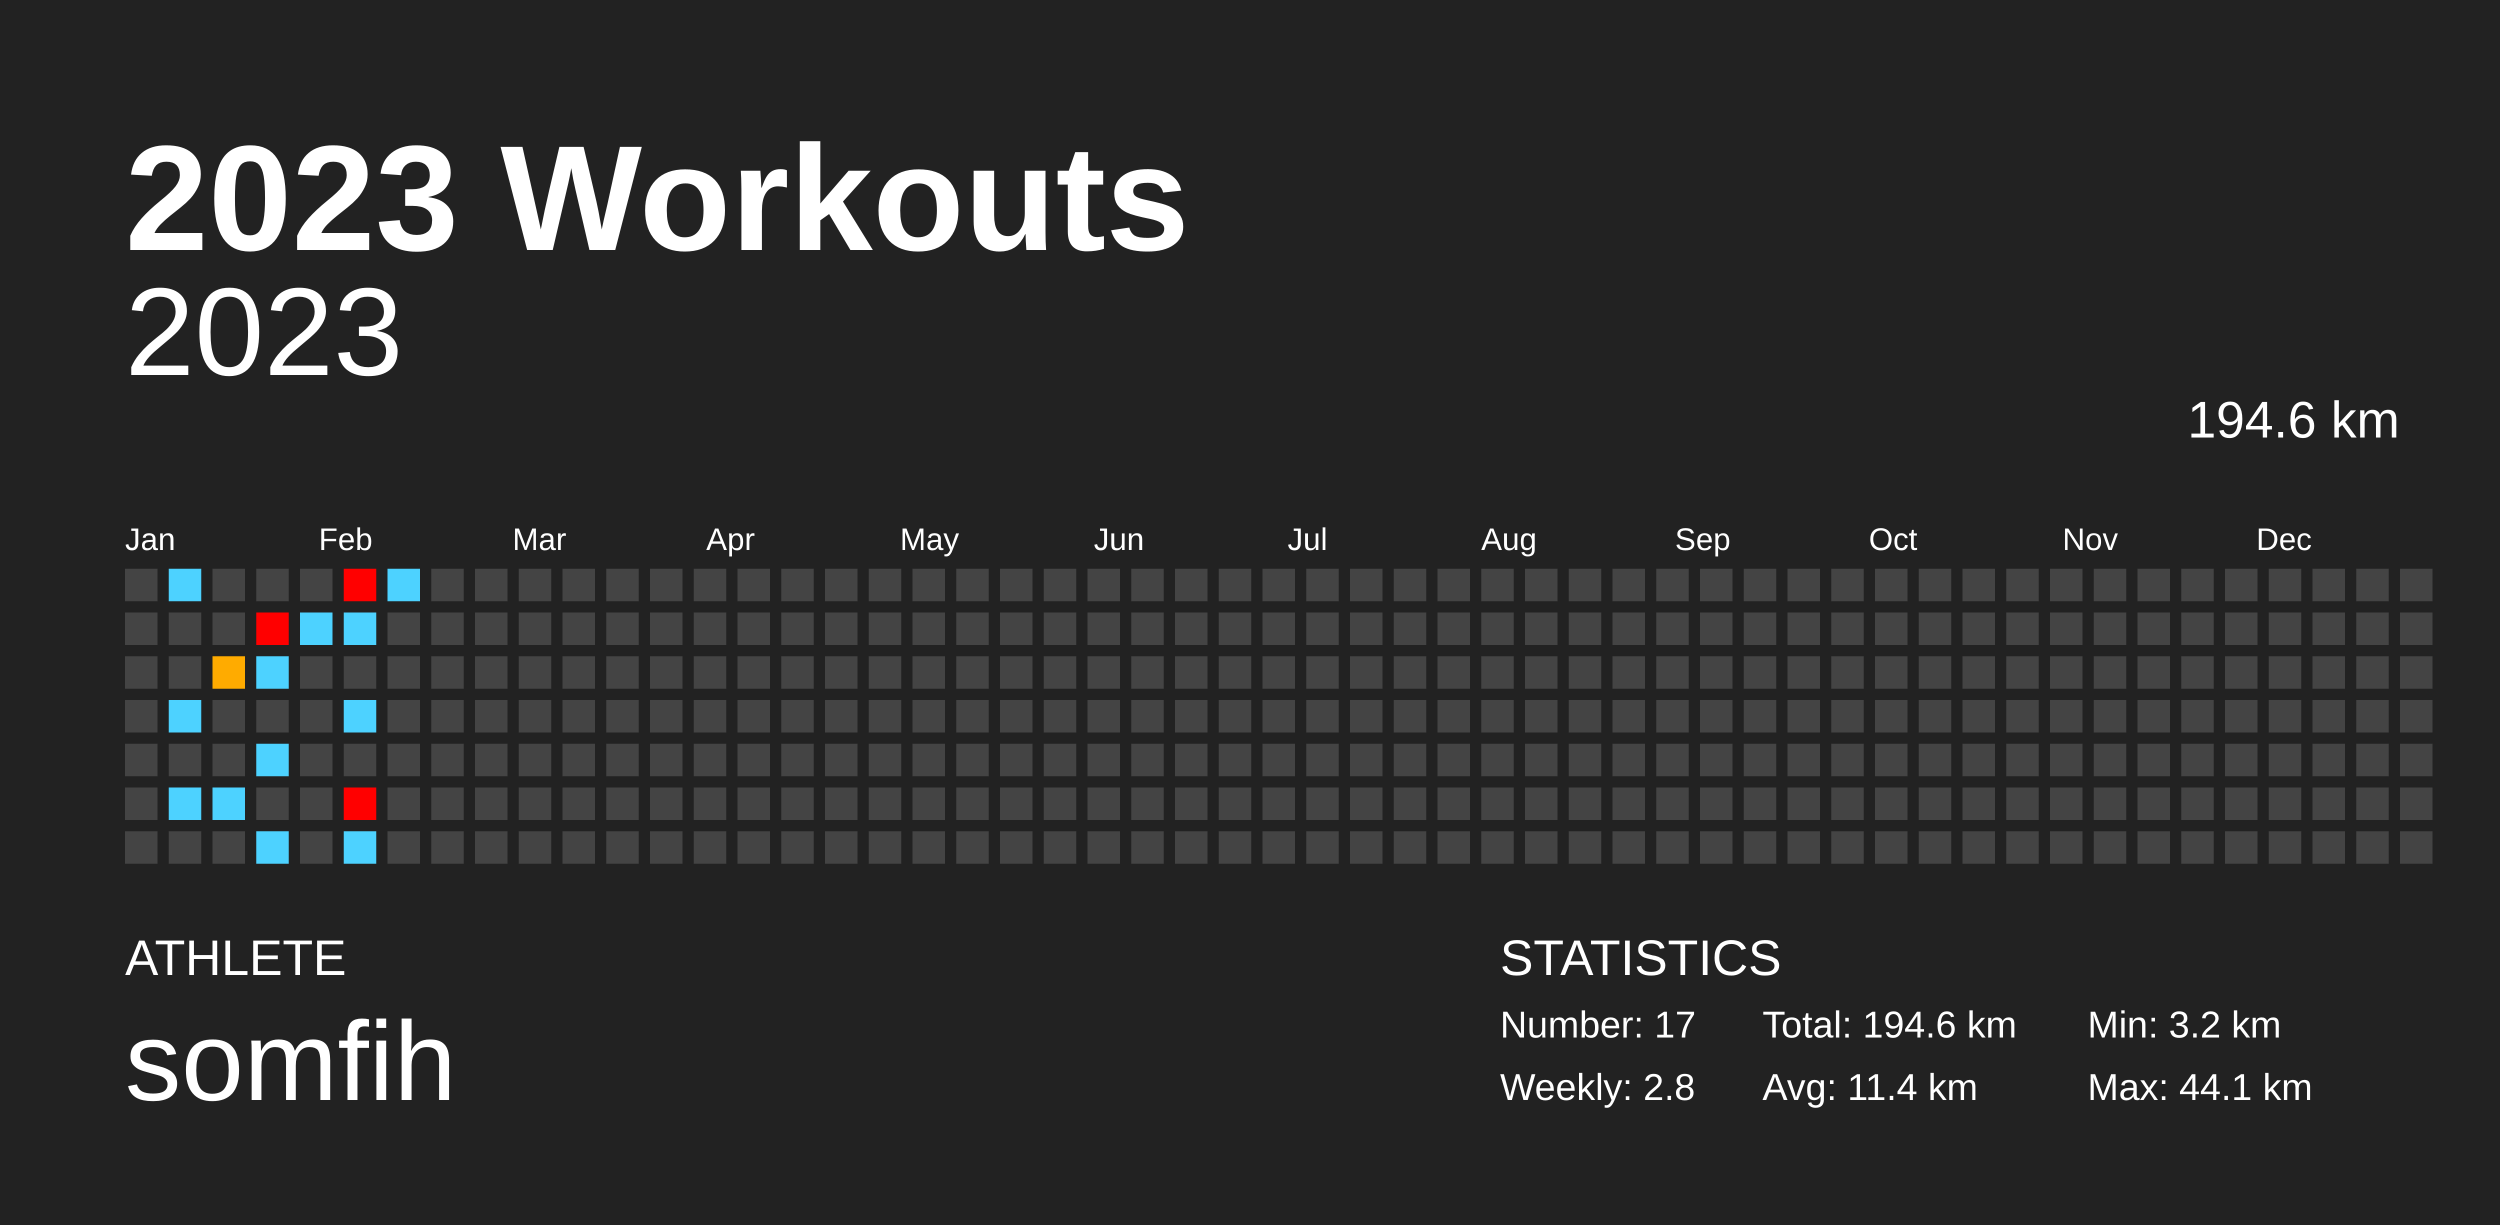
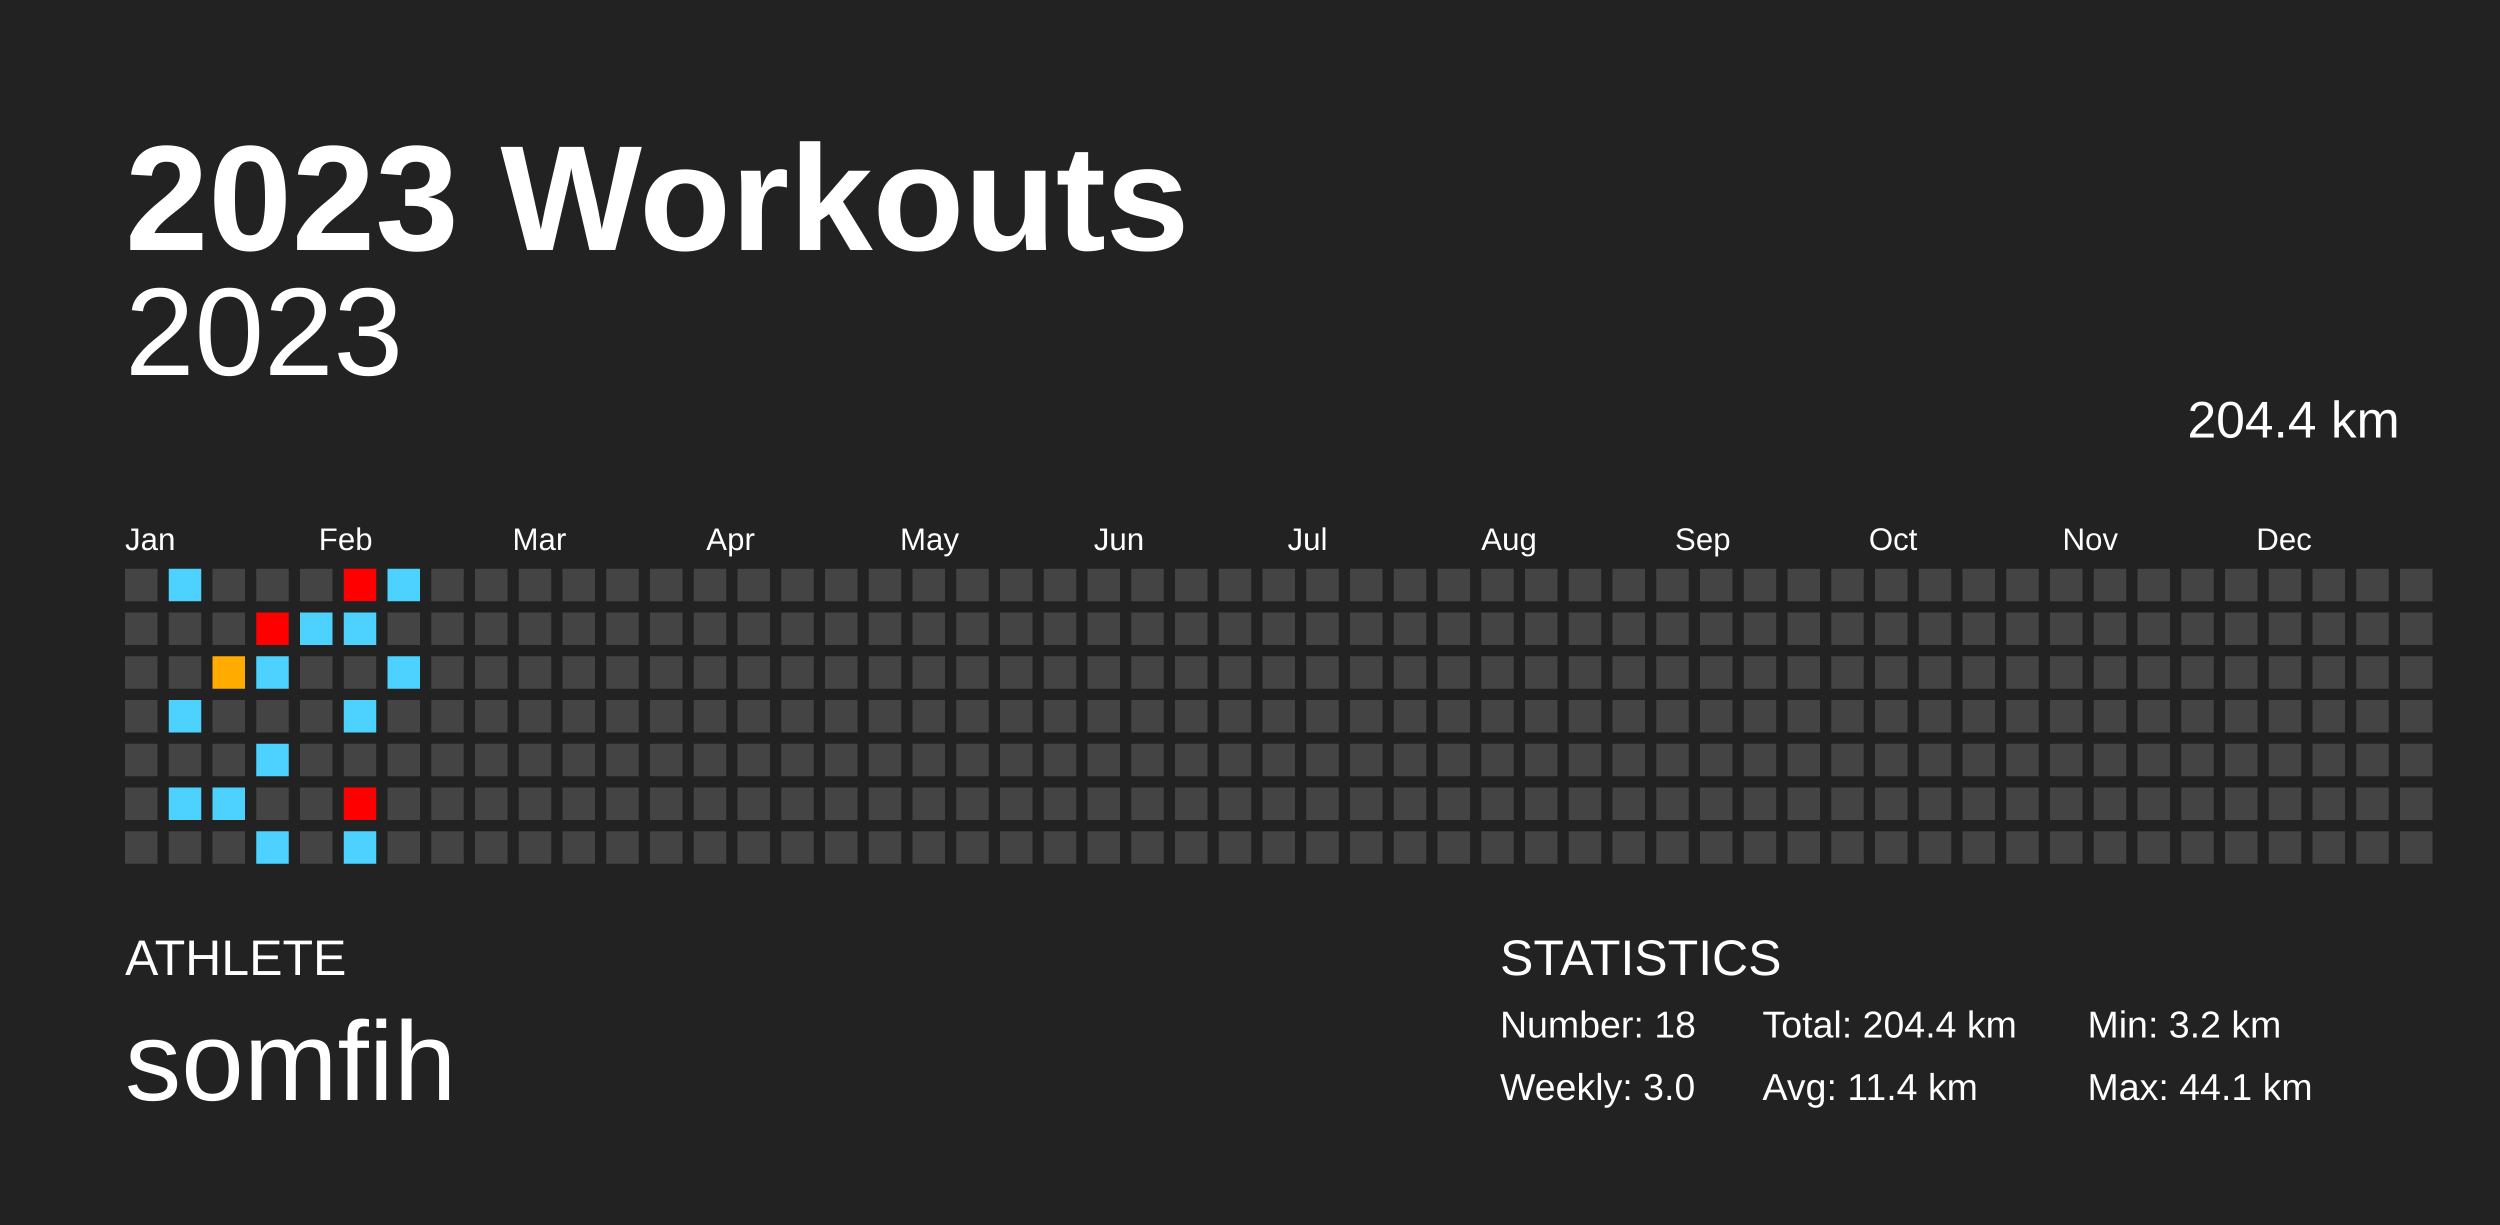
<svg xmlns="http://www.w3.org/2000/svg" baseProfile="full" height="98mm" version="1.1" viewBox="0,0,200,98" width="200mm">
  <defs />
  <rect fill="#222222" height="98" width="200" x="0" y="0" />
  <text fill="#FFFFFF" style="font-size:12px; font-family:Arial; font-weight:bold;" x="10" y="20">2023 Workouts</text>
  <text fill="#FFFFFF" style="font-size:4px; font-family:Arial" x="10" y="78">ATHLETE</text>
  <text fill="#FFFFFF" style="font-size:9px; font-family:Arial" x="10" y="88">somfih</text>
  <text fill="#FFFFFF" style="font-size:4px; font-family:Arial" x="120" y="78">STATISTICS</text>
-   <text fill="#FFFFFF" style="font-size:3px; font-family:Arial" x="120" y="83">Number: 17</text>
-   <text fill="#FFFFFF" style="font-size:3px; font-family:Arial" x="120" y="88">Weekly: 2.8</text>
-   <text fill="#FFFFFF" style="font-size:3px; font-family:Arial" x="141" y="83">Total: 194.6 km</text>
+   <text fill="#FFFFFF" style="font-size:3px; font-family:Arial" x="120" y="83">Number: 18</text>
+   <text fill="#FFFFFF" style="font-size:3px; font-family:Arial" x="120" y="88">Weekly: 3.0</text>
+   <text fill="#FFFFFF" style="font-size:3px; font-family:Arial" x="141" y="83">Total: 204.4 km</text>
  <text fill="#FFFFFF" style="font-size:3px; font-family:Arial" x="141" y="88">Avg: 11.4 km</text>
  <text fill="#FFFFFF" style="font-size:3px; font-family:Arial" x="167" y="83">Min: 3.2 km</text>
  <text fill="#FFFFFF" style="font-size:3px; font-family:Arial" x="167" y="88">Max: 44.1 km</text>
  <text alignment-baseline="hanging" fill="#FFFFFF" style="font-size:10.0px; font-family:Arial;" x="10" y="30">2023</text>
-   <text alignment-baseline="hanging" fill="#FFFFFF" style="font-size:4.125px; font-family:Arial;" x="175" y="35">194.6 km</text>
+   <text alignment-baseline="hanging" fill="#FFFFFF" style="font-size:4.125px; font-family:Arial;" x="175" y="35">204.4 km</text>
  <text fill="#FFFFFF" style="font-size:2.5px; font-family:Arial" x="10.0" y="44">Jan</text>
  <text fill="#FFFFFF" style="font-size:2.5px; font-family:Arial" x="25.5" y="44">Feb</text>
  <text fill="#FFFFFF" style="font-size:2.5px; font-family:Arial" x="41.0" y="44">Mar</text>
  <text fill="#FFFFFF" style="font-size:2.5px; font-family:Arial" x="56.5" y="44">Apr</text>
  <text fill="#FFFFFF" style="font-size:2.5px; font-family:Arial" x="72.0" y="44">May</text>
  <text fill="#FFFFFF" style="font-size:2.5px; font-family:Arial" x="87.5" y="44">Jun</text>
  <text fill="#FFFFFF" style="font-size:2.5px; font-family:Arial" x="103.0" y="44">Jul</text>
  <text fill="#FFFFFF" style="font-size:2.5px; font-family:Arial" x="118.5" y="44">Aug</text>
  <text fill="#FFFFFF" style="font-size:2.5px; font-family:Arial" x="134.0" y="44">Sep</text>
  <text fill="#FFFFFF" style="font-size:2.5px; font-family:Arial" x="149.5" y="44">Oct</text>
  <text fill="#FFFFFF" style="font-size:2.5px; font-family:Arial" x="165.0" y="44">Nov</text>
  <text fill="#FFFFFF" style="font-size:2.5px; font-family:Arial" x="180.5" y="44">Dec</text>
  <rect fill="#444444" height="2.6" width="2.6" x="10.0" y="45.5" />
  <rect fill="#444444" height="2.6" width="2.6" x="10.0" y="49.0" />
  <rect fill="#444444" height="2.6" width="2.6" x="10.0" y="52.5" />
  <rect fill="#444444" height="2.6" width="2.6" x="10.0" y="56.0" />
  <rect fill="#444444" height="2.6" width="2.6" x="10.0" y="59.5" />
  <rect fill="#444444" height="2.6" width="2.6" x="10.0" y="63.0" />
  <rect fill="#444444" height="2.6" width="2.6" x="10.0" y="66.5" />
  <rect fill="#4dd2ff" height="2.6" width="2.6" x="13.5" y="45.5" />
  <rect fill="#444444" height="2.6" width="2.6" x="13.5" y="49.0" />
  <rect fill="#444444" height="2.6" width="2.6" x="13.5" y="52.5" />
  <rect fill="#4dd2ff" height="2.6" width="2.6" x="13.5" y="56.0" />
  <rect fill="#444444" height="2.6" width="2.6" x="13.5" y="59.5" />
  <rect fill="#4dd2ff" height="2.6" width="2.6" x="13.5" y="63.0" />
  <rect fill="#444444" height="2.6" width="2.6" x="13.5" y="66.5" />
  <rect fill="#444444" height="2.6" width="2.6" x="17.0" y="45.5" />
  <rect fill="#444444" height="2.6" width="2.6" x="17.0" y="49.0" />
  <rect fill="#ffab00" height="2.6" width="2.6" x="17.0" y="52.5" />
  <rect fill="#444444" height="2.6" width="2.6" x="17.0" y="56.0" />
  <rect fill="#444444" height="2.6" width="2.6" x="17.0" y="59.5" />
  <rect fill="#4dd2ff" height="2.6" width="2.6" x="17.0" y="63.0" />
  <rect fill="#444444" height="2.6" width="2.6" x="17.0" y="66.5" />
  <rect fill="#444444" height="2.6" width="2.6" x="20.5" y="45.5" />
  <rect fill="red" height="2.6" width="2.6" x="20.5" y="49.0" />
  <rect fill="#4dd2ff" height="2.6" width="2.6" x="20.5" y="52.5" />
  <rect fill="#444444" height="2.6" width="2.6" x="20.5" y="56.0" />
  <rect fill="#4dd2ff" height="2.6" width="2.6" x="20.5" y="59.5" />
  <rect fill="#444444" height="2.6" width="2.6" x="20.5" y="63.0" />
  <rect fill="#4dd2ff" height="2.6" width="2.6" x="20.5" y="66.5" />
  <rect fill="#444444" height="2.6" width="2.6" x="24.0" y="45.5" />
  <rect fill="#4dd2ff" height="2.6" width="2.6" x="24.0" y="49.0" />
  <rect fill="#444444" height="2.6" width="2.6" x="24.0" y="52.5" />
  <rect fill="#444444" height="2.6" width="2.6" x="24.0" y="56.0" />
  <rect fill="#444444" height="2.6" width="2.6" x="24.0" y="59.5" />
  <rect fill="#444444" height="2.6" width="2.6" x="24.0" y="63.0" />
  <rect fill="#444444" height="2.6" width="2.6" x="24.0" y="66.5" />
  <rect fill="red" height="2.6" width="2.6" x="27.5" y="45.5" />
  <rect fill="#4dd2ff" height="2.6" width="2.6" x="27.5" y="49.0" />
  <rect fill="#444444" height="2.6" width="2.6" x="27.5" y="52.5" />
  <rect fill="#4dd2ff" height="2.6" width="2.6" x="27.5" y="56.0" />
  <rect fill="#444444" height="2.6" width="2.6" x="27.5" y="59.5" />
  <rect fill="red" height="2.6" width="2.6" x="27.5" y="63.0" />
  <rect fill="#4dd2ff" height="2.6" width="2.6" x="27.5" y="66.5" />
  <rect fill="#4dd2ff" height="2.6" width="2.6" x="31.0" y="45.5" />
  <rect fill="#444444" height="2.6" width="2.6" x="31.0" y="49.0" />
-   <rect fill="#444444" height="2.6" width="2.6" x="31.0" y="52.5" />
+   <rect fill="#4dd2ff" height="2.6" width="2.6" x="31.0" y="52.5" />
  <rect fill="#444444" height="2.6" width="2.6" x="31.0" y="56.0" />
  <rect fill="#444444" height="2.6" width="2.6" x="31.0" y="59.5" />
  <rect fill="#444444" height="2.6" width="2.6" x="31.0" y="63.0" />
  <rect fill="#444444" height="2.6" width="2.6" x="31.0" y="66.5" />
  <rect fill="#444444" height="2.6" width="2.6" x="34.5" y="45.5" />
  <rect fill="#444444" height="2.6" width="2.6" x="34.5" y="49.0" />
  <rect fill="#444444" height="2.6" width="2.6" x="34.5" y="52.5" />
  <rect fill="#444444" height="2.6" width="2.6" x="34.5" y="56.0" />
  <rect fill="#444444" height="2.6" width="2.6" x="34.5" y="59.5" />
  <rect fill="#444444" height="2.6" width="2.6" x="34.5" y="63.0" />
  <rect fill="#444444" height="2.6" width="2.6" x="34.5" y="66.5" />
  <rect fill="#444444" height="2.6" width="2.6" x="38.0" y="45.5" />
  <rect fill="#444444" height="2.6" width="2.6" x="38.0" y="49.0" />
  <rect fill="#444444" height="2.6" width="2.6" x="38.0" y="52.5" />
  <rect fill="#444444" height="2.6" width="2.6" x="38.0" y="56.0" />
  <rect fill="#444444" height="2.6" width="2.6" x="38.0" y="59.5" />
  <rect fill="#444444" height="2.6" width="2.6" x="38.0" y="63.0" />
  <rect fill="#444444" height="2.6" width="2.6" x="38.0" y="66.5" />
  <rect fill="#444444" height="2.6" width="2.6" x="41.5" y="45.5" />
  <rect fill="#444444" height="2.6" width="2.6" x="41.5" y="49.0" />
  <rect fill="#444444" height="2.6" width="2.6" x="41.5" y="52.5" />
  <rect fill="#444444" height="2.6" width="2.6" x="41.5" y="56.0" />
  <rect fill="#444444" height="2.6" width="2.6" x="41.5" y="59.5" />
  <rect fill="#444444" height="2.6" width="2.6" x="41.5" y="63.0" />
  <rect fill="#444444" height="2.6" width="2.6" x="41.5" y="66.5" />
  <rect fill="#444444" height="2.6" width="2.6" x="45.0" y="45.5" />
  <rect fill="#444444" height="2.6" width="2.6" x="45.0" y="49.0" />
  <rect fill="#444444" height="2.6" width="2.6" x="45.0" y="52.5" />
  <rect fill="#444444" height="2.6" width="2.6" x="45.0" y="56.0" />
  <rect fill="#444444" height="2.6" width="2.6" x="45.0" y="59.5" />
  <rect fill="#444444" height="2.6" width="2.6" x="45.0" y="63.0" />
  <rect fill="#444444" height="2.6" width="2.6" x="45.0" y="66.5" />
  <rect fill="#444444" height="2.6" width="2.6" x="48.5" y="45.5" />
  <rect fill="#444444" height="2.6" width="2.6" x="48.5" y="49.0" />
  <rect fill="#444444" height="2.6" width="2.6" x="48.5" y="52.5" />
  <rect fill="#444444" height="2.6" width="2.6" x="48.5" y="56.0" />
  <rect fill="#444444" height="2.6" width="2.6" x="48.5" y="59.5" />
  <rect fill="#444444" height="2.6" width="2.6" x="48.5" y="63.0" />
  <rect fill="#444444" height="2.6" width="2.6" x="48.5" y="66.5" />
  <rect fill="#444444" height="2.6" width="2.6" x="52.0" y="45.5" />
  <rect fill="#444444" height="2.6" width="2.6" x="52.0" y="49.0" />
  <rect fill="#444444" height="2.6" width="2.6" x="52.0" y="52.5" />
  <rect fill="#444444" height="2.6" width="2.6" x="52.0" y="56.0" />
  <rect fill="#444444" height="2.6" width="2.6" x="52.0" y="59.5" />
  <rect fill="#444444" height="2.6" width="2.6" x="52.0" y="63.0" />
  <rect fill="#444444" height="2.6" width="2.6" x="52.0" y="66.5" />
  <rect fill="#444444" height="2.6" width="2.6" x="55.5" y="45.5" />
  <rect fill="#444444" height="2.6" width="2.6" x="55.5" y="49.0" />
  <rect fill="#444444" height="2.6" width="2.6" x="55.5" y="52.5" />
  <rect fill="#444444" height="2.6" width="2.6" x="55.5" y="56.0" />
  <rect fill="#444444" height="2.6" width="2.6" x="55.5" y="59.5" />
  <rect fill="#444444" height="2.6" width="2.6" x="55.5" y="63.0" />
  <rect fill="#444444" height="2.6" width="2.6" x="55.5" y="66.5" />
  <rect fill="#444444" height="2.6" width="2.6" x="59.0" y="45.5" />
  <rect fill="#444444" height="2.6" width="2.6" x="59.0" y="49.0" />
  <rect fill="#444444" height="2.6" width="2.6" x="59.0" y="52.5" />
  <rect fill="#444444" height="2.6" width="2.6" x="59.0" y="56.0" />
  <rect fill="#444444" height="2.6" width="2.6" x="59.0" y="59.5" />
  <rect fill="#444444" height="2.6" width="2.6" x="59.0" y="63.0" />
  <rect fill="#444444" height="2.6" width="2.6" x="59.0" y="66.5" />
  <rect fill="#444444" height="2.6" width="2.6" x="62.5" y="45.5" />
  <rect fill="#444444" height="2.6" width="2.6" x="62.5" y="49.0" />
  <rect fill="#444444" height="2.6" width="2.6" x="62.5" y="52.5" />
  <rect fill="#444444" height="2.6" width="2.6" x="62.5" y="56.0" />
  <rect fill="#444444" height="2.6" width="2.6" x="62.5" y="59.5" />
  <rect fill="#444444" height="2.6" width="2.6" x="62.5" y="63.0" />
  <rect fill="#444444" height="2.6" width="2.6" x="62.5" y="66.5" />
  <rect fill="#444444" height="2.6" width="2.6" x="66.0" y="45.5" />
  <rect fill="#444444" height="2.6" width="2.6" x="66.0" y="49.0" />
  <rect fill="#444444" height="2.6" width="2.6" x="66.0" y="52.5" />
  <rect fill="#444444" height="2.6" width="2.6" x="66.0" y="56.0" />
  <rect fill="#444444" height="2.6" width="2.6" x="66.0" y="59.5" />
  <rect fill="#444444" height="2.6" width="2.6" x="66.0" y="63.0" />
  <rect fill="#444444" height="2.6" width="2.6" x="66.0" y="66.5" />
  <rect fill="#444444" height="2.6" width="2.6" x="69.5" y="45.5" />
  <rect fill="#444444" height="2.6" width="2.6" x="69.5" y="49.0" />
  <rect fill="#444444" height="2.6" width="2.6" x="69.5" y="52.5" />
  <rect fill="#444444" height="2.6" width="2.6" x="69.5" y="56.0" />
  <rect fill="#444444" height="2.6" width="2.6" x="69.5" y="59.5" />
  <rect fill="#444444" height="2.6" width="2.6" x="69.5" y="63.0" />
  <rect fill="#444444" height="2.6" width="2.6" x="69.5" y="66.5" />
  <rect fill="#444444" height="2.6" width="2.6" x="73.0" y="45.5" />
  <rect fill="#444444" height="2.6" width="2.6" x="73.0" y="49.0" />
  <rect fill="#444444" height="2.6" width="2.6" x="73.0" y="52.5" />
  <rect fill="#444444" height="2.6" width="2.6" x="73.0" y="56.0" />
  <rect fill="#444444" height="2.6" width="2.6" x="73.0" y="59.5" />
  <rect fill="#444444" height="2.6" width="2.6" x="73.0" y="63.0" />
  <rect fill="#444444" height="2.6" width="2.6" x="73.0" y="66.5" />
  <rect fill="#444444" height="2.6" width="2.6" x="76.5" y="45.5" />
  <rect fill="#444444" height="2.6" width="2.6" x="76.5" y="49.0" />
  <rect fill="#444444" height="2.6" width="2.6" x="76.5" y="52.5" />
  <rect fill="#444444" height="2.6" width="2.6" x="76.5" y="56.0" />
  <rect fill="#444444" height="2.6" width="2.6" x="76.5" y="59.5" />
  <rect fill="#444444" height="2.6" width="2.6" x="76.5" y="63.0" />
  <rect fill="#444444" height="2.6" width="2.6" x="76.5" y="66.5" />
  <rect fill="#444444" height="2.6" width="2.6" x="80.0" y="45.5" />
  <rect fill="#444444" height="2.6" width="2.6" x="80.0" y="49.0" />
  <rect fill="#444444" height="2.6" width="2.6" x="80.0" y="52.5" />
  <rect fill="#444444" height="2.6" width="2.6" x="80.0" y="56.0" />
  <rect fill="#444444" height="2.6" width="2.6" x="80.0" y="59.5" />
  <rect fill="#444444" height="2.6" width="2.6" x="80.0" y="63.0" />
  <rect fill="#444444" height="2.6" width="2.6" x="80.0" y="66.5" />
  <rect fill="#444444" height="2.6" width="2.6" x="83.5" y="45.5" />
  <rect fill="#444444" height="2.6" width="2.6" x="83.5" y="49.0" />
  <rect fill="#444444" height="2.6" width="2.6" x="83.5" y="52.5" />
  <rect fill="#444444" height="2.6" width="2.6" x="83.5" y="56.0" />
  <rect fill="#444444" height="2.6" width="2.6" x="83.5" y="59.5" />
  <rect fill="#444444" height="2.6" width="2.6" x="83.5" y="63.0" />
  <rect fill="#444444" height="2.6" width="2.6" x="83.5" y="66.5" />
  <rect fill="#444444" height="2.6" width="2.6" x="87.0" y="45.5" />
  <rect fill="#444444" height="2.6" width="2.6" x="87.0" y="49.0" />
  <rect fill="#444444" height="2.6" width="2.6" x="87.0" y="52.5" />
  <rect fill="#444444" height="2.6" width="2.6" x="87.0" y="56.0" />
  <rect fill="#444444" height="2.6" width="2.6" x="87.0" y="59.5" />
  <rect fill="#444444" height="2.6" width="2.6" x="87.0" y="63.0" />
  <rect fill="#444444" height="2.6" width="2.6" x="87.0" y="66.5" />
  <rect fill="#444444" height="2.6" width="2.6" x="90.5" y="45.5" />
  <rect fill="#444444" height="2.6" width="2.6" x="90.5" y="49.0" />
  <rect fill="#444444" height="2.6" width="2.6" x="90.5" y="52.5" />
  <rect fill="#444444" height="2.6" width="2.6" x="90.5" y="56.0" />
  <rect fill="#444444" height="2.6" width="2.6" x="90.5" y="59.5" />
  <rect fill="#444444" height="2.6" width="2.6" x="90.5" y="63.0" />
  <rect fill="#444444" height="2.6" width="2.6" x="90.5" y="66.5" />
  <rect fill="#444444" height="2.6" width="2.6" x="94.0" y="45.5" />
  <rect fill="#444444" height="2.6" width="2.6" x="94.0" y="49.0" />
  <rect fill="#444444" height="2.6" width="2.6" x="94.0" y="52.5" />
  <rect fill="#444444" height="2.6" width="2.6" x="94.0" y="56.0" />
  <rect fill="#444444" height="2.6" width="2.6" x="94.0" y="59.5" />
  <rect fill="#444444" height="2.6" width="2.6" x="94.0" y="63.0" />
  <rect fill="#444444" height="2.6" width="2.6" x="94.0" y="66.5" />
  <rect fill="#444444" height="2.6" width="2.6" x="97.5" y="45.5" />
  <rect fill="#444444" height="2.6" width="2.6" x="97.5" y="49.0" />
  <rect fill="#444444" height="2.6" width="2.6" x="97.5" y="52.5" />
  <rect fill="#444444" height="2.6" width="2.6" x="97.5" y="56.0" />
  <rect fill="#444444" height="2.6" width="2.6" x="97.5" y="59.5" />
  <rect fill="#444444" height="2.6" width="2.6" x="97.5" y="63.0" />
  <rect fill="#444444" height="2.6" width="2.6" x="97.5" y="66.5" />
  <rect fill="#444444" height="2.6" width="2.6" x="101.0" y="45.5" />
  <rect fill="#444444" height="2.6" width="2.6" x="101.0" y="49.0" />
  <rect fill="#444444" height="2.6" width="2.6" x="101.0" y="52.5" />
  <rect fill="#444444" height="2.6" width="2.6" x="101.0" y="56.0" />
  <rect fill="#444444" height="2.6" width="2.6" x="101.0" y="59.5" />
  <rect fill="#444444" height="2.6" width="2.6" x="101.0" y="63.0" />
  <rect fill="#444444" height="2.6" width="2.6" x="101.0" y="66.5" />
  <rect fill="#444444" height="2.6" width="2.6" x="104.5" y="45.5" />
  <rect fill="#444444" height="2.6" width="2.6" x="104.5" y="49.0" />
  <rect fill="#444444" height="2.6" width="2.6" x="104.5" y="52.5" />
  <rect fill="#444444" height="2.6" width="2.6" x="104.5" y="56.0" />
  <rect fill="#444444" height="2.6" width="2.6" x="104.5" y="59.5" />
  <rect fill="#444444" height="2.6" width="2.6" x="104.5" y="63.0" />
  <rect fill="#444444" height="2.6" width="2.6" x="104.5" y="66.5" />
  <rect fill="#444444" height="2.6" width="2.6" x="108.0" y="45.5" />
  <rect fill="#444444" height="2.6" width="2.6" x="108.0" y="49.0" />
  <rect fill="#444444" height="2.6" width="2.6" x="108.0" y="52.5" />
  <rect fill="#444444" height="2.6" width="2.6" x="108.0" y="56.0" />
  <rect fill="#444444" height="2.6" width="2.6" x="108.0" y="59.5" />
  <rect fill="#444444" height="2.6" width="2.6" x="108.0" y="63.0" />
  <rect fill="#444444" height="2.6" width="2.6" x="108.0" y="66.5" />
  <rect fill="#444444" height="2.6" width="2.6" x="111.5" y="45.5" />
  <rect fill="#444444" height="2.6" width="2.6" x="111.5" y="49.0" />
  <rect fill="#444444" height="2.6" width="2.6" x="111.5" y="52.5" />
  <rect fill="#444444" height="2.6" width="2.6" x="111.5" y="56.0" />
  <rect fill="#444444" height="2.6" width="2.6" x="111.5" y="59.5" />
  <rect fill="#444444" height="2.6" width="2.6" x="111.5" y="63.0" />
  <rect fill="#444444" height="2.6" width="2.6" x="111.5" y="66.5" />
  <rect fill="#444444" height="2.6" width="2.6" x="115.0" y="45.5" />
  <rect fill="#444444" height="2.6" width="2.6" x="115.0" y="49.0" />
  <rect fill="#444444" height="2.6" width="2.6" x="115.0" y="52.5" />
  <rect fill="#444444" height="2.6" width="2.6" x="115.0" y="56.0" />
  <rect fill="#444444" height="2.6" width="2.6" x="115.0" y="59.5" />
  <rect fill="#444444" height="2.6" width="2.6" x="115.0" y="63.0" />
  <rect fill="#444444" height="2.6" width="2.6" x="115.0" y="66.5" />
  <rect fill="#444444" height="2.6" width="2.6" x="118.5" y="45.5" />
  <rect fill="#444444" height="2.6" width="2.6" x="118.5" y="49.0" />
  <rect fill="#444444" height="2.6" width="2.6" x="118.5" y="52.5" />
  <rect fill="#444444" height="2.6" width="2.6" x="118.5" y="56.0" />
  <rect fill="#444444" height="2.6" width="2.6" x="118.5" y="59.5" />
  <rect fill="#444444" height="2.6" width="2.6" x="118.5" y="63.0" />
  <rect fill="#444444" height="2.6" width="2.6" x="118.5" y="66.5" />
  <rect fill="#444444" height="2.6" width="2.6" x="122.0" y="45.5" />
  <rect fill="#444444" height="2.6" width="2.6" x="122.0" y="49.0" />
  <rect fill="#444444" height="2.6" width="2.6" x="122.0" y="52.5" />
  <rect fill="#444444" height="2.6" width="2.6" x="122.0" y="56.0" />
  <rect fill="#444444" height="2.6" width="2.6" x="122.0" y="59.5" />
  <rect fill="#444444" height="2.6" width="2.6" x="122.0" y="63.0" />
  <rect fill="#444444" height="2.6" width="2.6" x="122.0" y="66.5" />
  <rect fill="#444444" height="2.6" width="2.6" x="125.5" y="45.5" />
  <rect fill="#444444" height="2.6" width="2.6" x="125.5" y="49.0" />
  <rect fill="#444444" height="2.6" width="2.6" x="125.5" y="52.5" />
  <rect fill="#444444" height="2.6" width="2.6" x="125.5" y="56.0" />
  <rect fill="#444444" height="2.6" width="2.6" x="125.5" y="59.5" />
  <rect fill="#444444" height="2.6" width="2.6" x="125.5" y="63.0" />
  <rect fill="#444444" height="2.6" width="2.6" x="125.5" y="66.5" />
  <rect fill="#444444" height="2.6" width="2.6" x="129.0" y="45.5" />
  <rect fill="#444444" height="2.6" width="2.6" x="129.0" y="49.0" />
  <rect fill="#444444" height="2.6" width="2.6" x="129.0" y="52.5" />
  <rect fill="#444444" height="2.6" width="2.6" x="129.0" y="56.0" />
  <rect fill="#444444" height="2.6" width="2.6" x="129.0" y="59.5" />
  <rect fill="#444444" height="2.6" width="2.6" x="129.0" y="63.0" />
  <rect fill="#444444" height="2.6" width="2.6" x="129.0" y="66.5" />
  <rect fill="#444444" height="2.6" width="2.6" x="132.5" y="45.5" />
  <rect fill="#444444" height="2.6" width="2.6" x="132.5" y="49.0" />
  <rect fill="#444444" height="2.6" width="2.6" x="132.5" y="52.5" />
  <rect fill="#444444" height="2.6" width="2.6" x="132.5" y="56.0" />
  <rect fill="#444444" height="2.6" width="2.6" x="132.5" y="59.5" />
  <rect fill="#444444" height="2.6" width="2.6" x="132.5" y="63.0" />
  <rect fill="#444444" height="2.6" width="2.6" x="132.5" y="66.5" />
  <rect fill="#444444" height="2.6" width="2.6" x="136.0" y="45.5" />
  <rect fill="#444444" height="2.6" width="2.6" x="136.0" y="49.0" />
  <rect fill="#444444" height="2.6" width="2.6" x="136.0" y="52.5" />
  <rect fill="#444444" height="2.6" width="2.6" x="136.0" y="56.0" />
  <rect fill="#444444" height="2.6" width="2.6" x="136.0" y="59.5" />
  <rect fill="#444444" height="2.6" width="2.6" x="136.0" y="63.0" />
  <rect fill="#444444" height="2.6" width="2.6" x="136.0" y="66.5" />
  <rect fill="#444444" height="2.6" width="2.6" x="139.5" y="45.5" />
  <rect fill="#444444" height="2.6" width="2.6" x="139.5" y="49.0" />
  <rect fill="#444444" height="2.6" width="2.6" x="139.5" y="52.5" />
  <rect fill="#444444" height="2.6" width="2.6" x="139.5" y="56.0" />
  <rect fill="#444444" height="2.6" width="2.6" x="139.5" y="59.5" />
  <rect fill="#444444" height="2.6" width="2.6" x="139.5" y="63.0" />
  <rect fill="#444444" height="2.6" width="2.6" x="139.5" y="66.5" />
  <rect fill="#444444" height="2.6" width="2.6" x="143.0" y="45.5" />
  <rect fill="#444444" height="2.6" width="2.6" x="143.0" y="49.0" />
  <rect fill="#444444" height="2.6" width="2.6" x="143.0" y="52.5" />
  <rect fill="#444444" height="2.6" width="2.6" x="143.0" y="56.0" />
  <rect fill="#444444" height="2.6" width="2.6" x="143.0" y="59.5" />
  <rect fill="#444444" height="2.6" width="2.6" x="143.0" y="63.0" />
  <rect fill="#444444" height="2.6" width="2.6" x="143.0" y="66.5" />
  <rect fill="#444444" height="2.6" width="2.6" x="146.5" y="45.5" />
  <rect fill="#444444" height="2.6" width="2.6" x="146.5" y="49.0" />
  <rect fill="#444444" height="2.6" width="2.6" x="146.5" y="52.5" />
  <rect fill="#444444" height="2.6" width="2.6" x="146.5" y="56.0" />
  <rect fill="#444444" height="2.6" width="2.6" x="146.5" y="59.5" />
  <rect fill="#444444" height="2.6" width="2.6" x="146.5" y="63.0" />
  <rect fill="#444444" height="2.6" width="2.6" x="146.5" y="66.5" />
  <rect fill="#444444" height="2.6" width="2.6" x="150.0" y="45.5" />
  <rect fill="#444444" height="2.6" width="2.6" x="150.0" y="49.0" />
  <rect fill="#444444" height="2.6" width="2.6" x="150.0" y="52.5" />
  <rect fill="#444444" height="2.6" width="2.6" x="150.0" y="56.0" />
  <rect fill="#444444" height="2.6" width="2.6" x="150.0" y="59.5" />
  <rect fill="#444444" height="2.6" width="2.6" x="150.0" y="63.0" />
  <rect fill="#444444" height="2.6" width="2.6" x="150.0" y="66.5" />
  <rect fill="#444444" height="2.6" width="2.6" x="153.5" y="45.5" />
  <rect fill="#444444" height="2.6" width="2.6" x="153.5" y="49.0" />
  <rect fill="#444444" height="2.6" width="2.6" x="153.5" y="52.5" />
  <rect fill="#444444" height="2.6" width="2.6" x="153.5" y="56.0" />
  <rect fill="#444444" height="2.6" width="2.6" x="153.5" y="59.5" />
  <rect fill="#444444" height="2.6" width="2.6" x="153.5" y="63.0" />
  <rect fill="#444444" height="2.6" width="2.6" x="153.5" y="66.5" />
  <rect fill="#444444" height="2.6" width="2.6" x="157.0" y="45.5" />
  <rect fill="#444444" height="2.6" width="2.6" x="157.0" y="49.0" />
  <rect fill="#444444" height="2.6" width="2.6" x="157.0" y="52.5" />
  <rect fill="#444444" height="2.6" width="2.6" x="157.0" y="56.0" />
  <rect fill="#444444" height="2.6" width="2.6" x="157.0" y="59.5" />
  <rect fill="#444444" height="2.6" width="2.6" x="157.0" y="63.0" />
  <rect fill="#444444" height="2.6" width="2.6" x="157.0" y="66.5" />
  <rect fill="#444444" height="2.6" width="2.6" x="160.5" y="45.5" />
  <rect fill="#444444" height="2.6" width="2.6" x="160.5" y="49.0" />
  <rect fill="#444444" height="2.6" width="2.6" x="160.5" y="52.5" />
  <rect fill="#444444" height="2.6" width="2.6" x="160.5" y="56.0" />
  <rect fill="#444444" height="2.6" width="2.6" x="160.5" y="59.5" />
  <rect fill="#444444" height="2.6" width="2.6" x="160.5" y="63.0" />
  <rect fill="#444444" height="2.6" width="2.6" x="160.5" y="66.5" />
  <rect fill="#444444" height="2.6" width="2.6" x="164.0" y="45.5" />
  <rect fill="#444444" height="2.6" width="2.6" x="164.0" y="49.0" />
  <rect fill="#444444" height="2.6" width="2.6" x="164.0" y="52.5" />
  <rect fill="#444444" height="2.6" width="2.6" x="164.0" y="56.0" />
  <rect fill="#444444" height="2.6" width="2.6" x="164.0" y="59.5" />
  <rect fill="#444444" height="2.6" width="2.6" x="164.0" y="63.0" />
  <rect fill="#444444" height="2.6" width="2.6" x="164.0" y="66.5" />
  <rect fill="#444444" height="2.6" width="2.6" x="167.5" y="45.5" />
  <rect fill="#444444" height="2.6" width="2.6" x="167.5" y="49.0" />
  <rect fill="#444444" height="2.6" width="2.6" x="167.5" y="52.5" />
  <rect fill="#444444" height="2.6" width="2.6" x="167.5" y="56.0" />
  <rect fill="#444444" height="2.6" width="2.6" x="167.5" y="59.5" />
  <rect fill="#444444" height="2.6" width="2.6" x="167.5" y="63.0" />
  <rect fill="#444444" height="2.6" width="2.6" x="167.5" y="66.5" />
  <rect fill="#444444" height="2.6" width="2.6" x="171.0" y="45.5" />
  <rect fill="#444444" height="2.6" width="2.6" x="171.0" y="49.0" />
  <rect fill="#444444" height="2.6" width="2.6" x="171.0" y="52.5" />
  <rect fill="#444444" height="2.6" width="2.6" x="171.0" y="56.0" />
  <rect fill="#444444" height="2.6" width="2.6" x="171.0" y="59.5" />
  <rect fill="#444444" height="2.6" width="2.6" x="171.0" y="63.0" />
  <rect fill="#444444" height="2.6" width="2.6" x="171.0" y="66.5" />
  <rect fill="#444444" height="2.6" width="2.6" x="174.5" y="45.5" />
  <rect fill="#444444" height="2.6" width="2.6" x="174.5" y="49.0" />
  <rect fill="#444444" height="2.6" width="2.6" x="174.5" y="52.5" />
  <rect fill="#444444" height="2.6" width="2.6" x="174.5" y="56.0" />
  <rect fill="#444444" height="2.6" width="2.6" x="174.5" y="59.5" />
  <rect fill="#444444" height="2.6" width="2.6" x="174.5" y="63.0" />
  <rect fill="#444444" height="2.6" width="2.6" x="174.5" y="66.5" />
  <rect fill="#444444" height="2.6" width="2.6" x="178.0" y="45.5" />
  <rect fill="#444444" height="2.6" width="2.6" x="178.0" y="49.0" />
  <rect fill="#444444" height="2.6" width="2.6" x="178.0" y="52.5" />
  <rect fill="#444444" height="2.6" width="2.6" x="178.0" y="56.0" />
  <rect fill="#444444" height="2.6" width="2.6" x="178.0" y="59.5" />
  <rect fill="#444444" height="2.6" width="2.6" x="178.0" y="63.0" />
  <rect fill="#444444" height="2.6" width="2.6" x="178.0" y="66.5" />
  <rect fill="#444444" height="2.6" width="2.6" x="181.5" y="45.5" />
  <rect fill="#444444" height="2.6" width="2.6" x="181.5" y="49.0" />
  <rect fill="#444444" height="2.6" width="2.6" x="181.5" y="52.5" />
  <rect fill="#444444" height="2.6" width="2.6" x="181.5" y="56.0" />
  <rect fill="#444444" height="2.6" width="2.6" x="181.5" y="59.5" />
  <rect fill="#444444" height="2.6" width="2.6" x="181.5" y="63.0" />
  <rect fill="#444444" height="2.6" width="2.6" x="181.5" y="66.5" />
  <rect fill="#444444" height="2.6" width="2.6" x="185.0" y="45.5" />
  <rect fill="#444444" height="2.6" width="2.6" x="185.0" y="49.0" />
  <rect fill="#444444" height="2.6" width="2.6" x="185.0" y="52.5" />
  <rect fill="#444444" height="2.6" width="2.6" x="185.0" y="56.0" />
  <rect fill="#444444" height="2.6" width="2.6" x="185.0" y="59.5" />
  <rect fill="#444444" height="2.6" width="2.6" x="185.0" y="63.0" />
  <rect fill="#444444" height="2.6" width="2.6" x="185.0" y="66.5" />
  <rect fill="#444444" height="2.6" width="2.6" x="188.5" y="45.5" />
  <rect fill="#444444" height="2.6" width="2.6" x="188.5" y="49.0" />
  <rect fill="#444444" height="2.6" width="2.6" x="188.5" y="52.5" />
  <rect fill="#444444" height="2.6" width="2.6" x="188.5" y="56.0" />
  <rect fill="#444444" height="2.6" width="2.6" x="188.5" y="59.5" />
  <rect fill="#444444" height="2.6" width="2.6" x="188.5" y="63.0" />
  <rect fill="#444444" height="2.6" width="2.6" x="188.5" y="66.5" />
  <rect fill="#444444" height="2.6" width="2.6" x="192.0" y="45.5" />
  <rect fill="#444444" height="2.6" width="2.6" x="192.0" y="49.0" />
  <rect fill="#444444" height="2.6" width="2.6" x="192.0" y="52.5" />
  <rect fill="#444444" height="2.6" width="2.6" x="192.0" y="56.0" />
  <rect fill="#444444" height="2.6" width="2.6" x="192.0" y="59.5" />
  <rect fill="#444444" height="2.6" width="2.6" x="192.0" y="63.0" />
  <rect fill="#444444" height="2.6" width="2.6" x="192.0" y="66.5" />
</svg>
